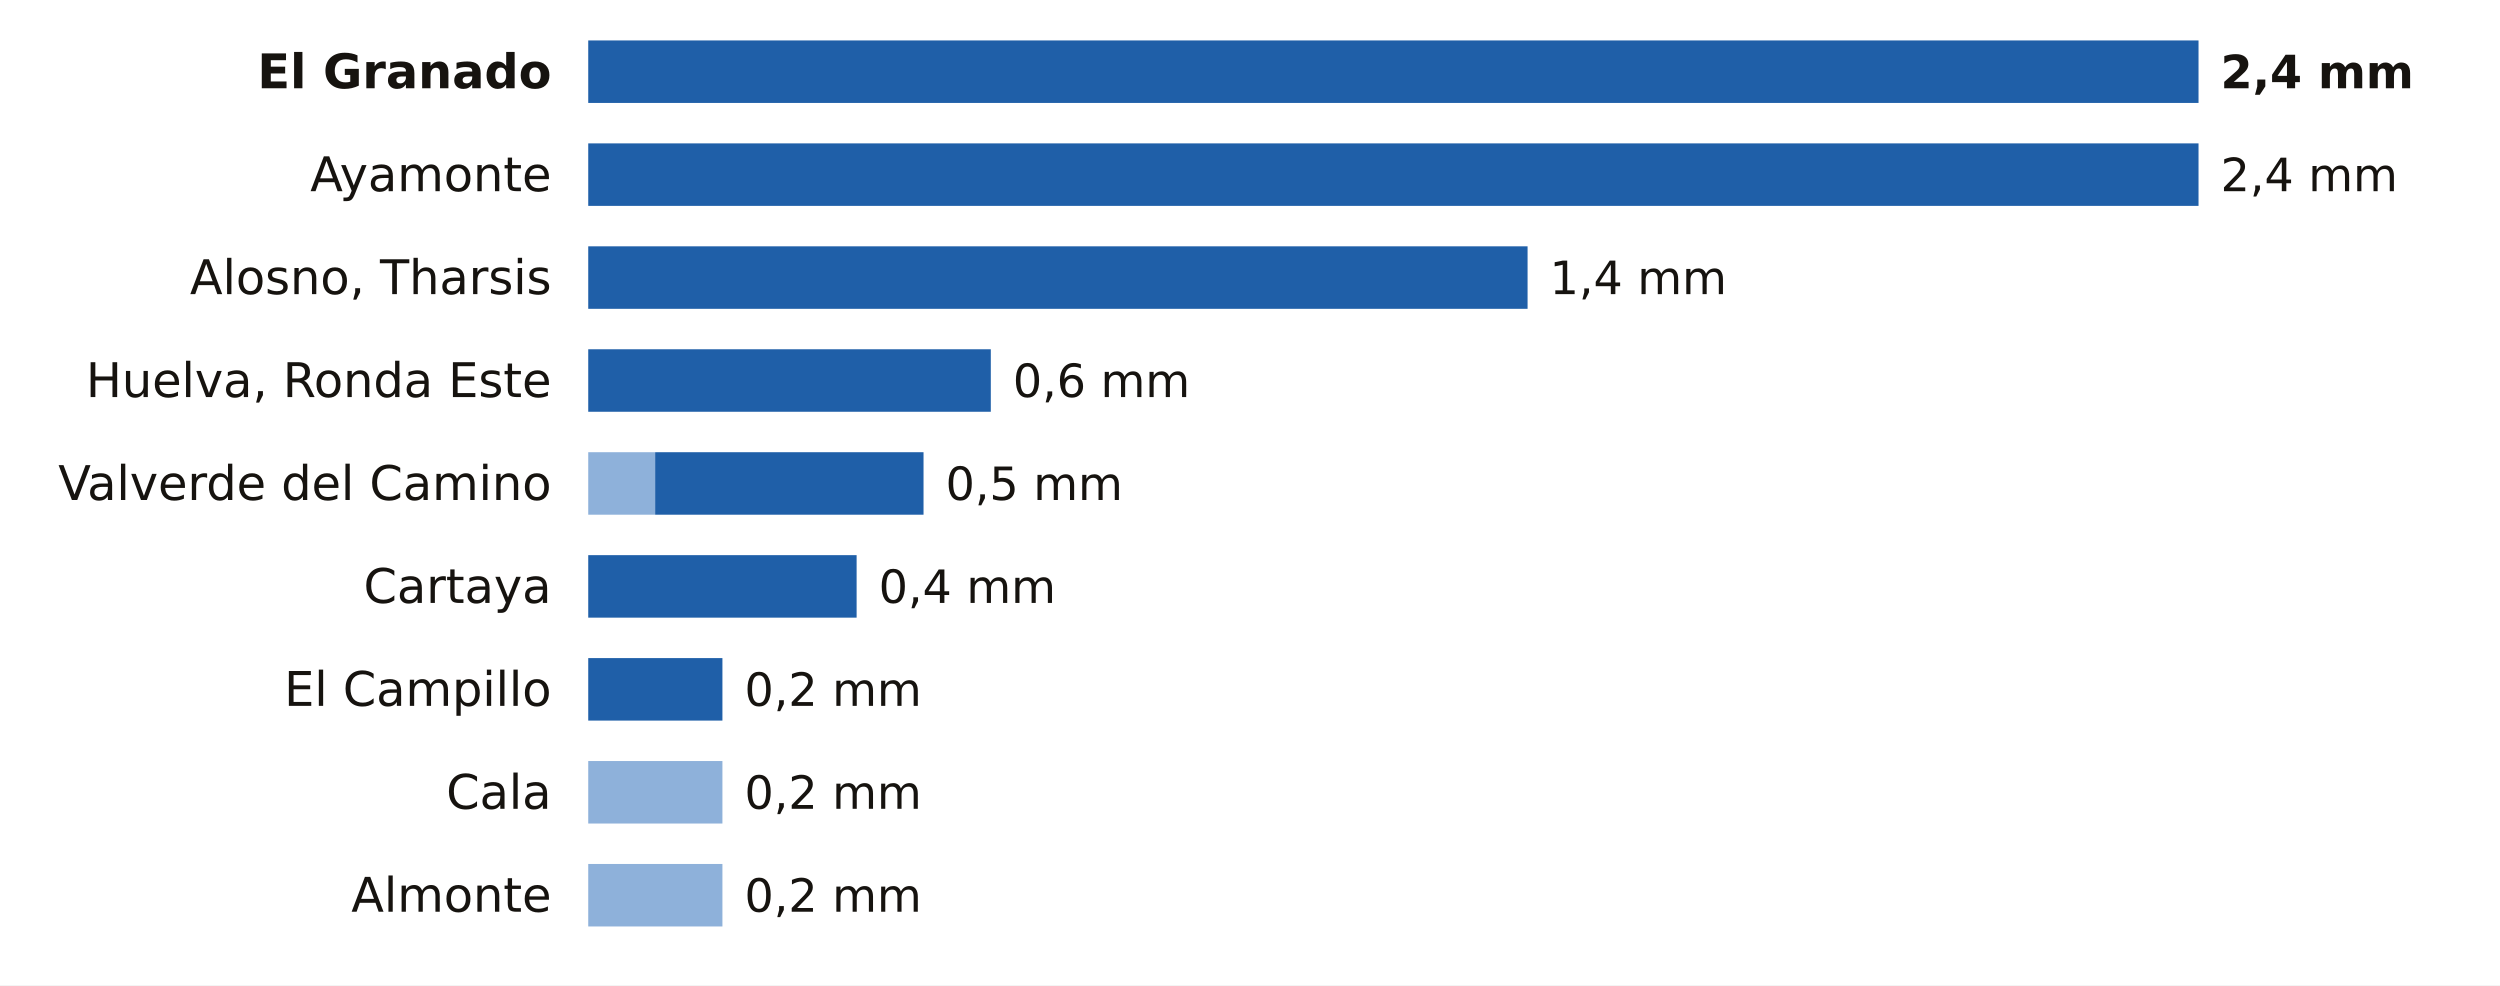
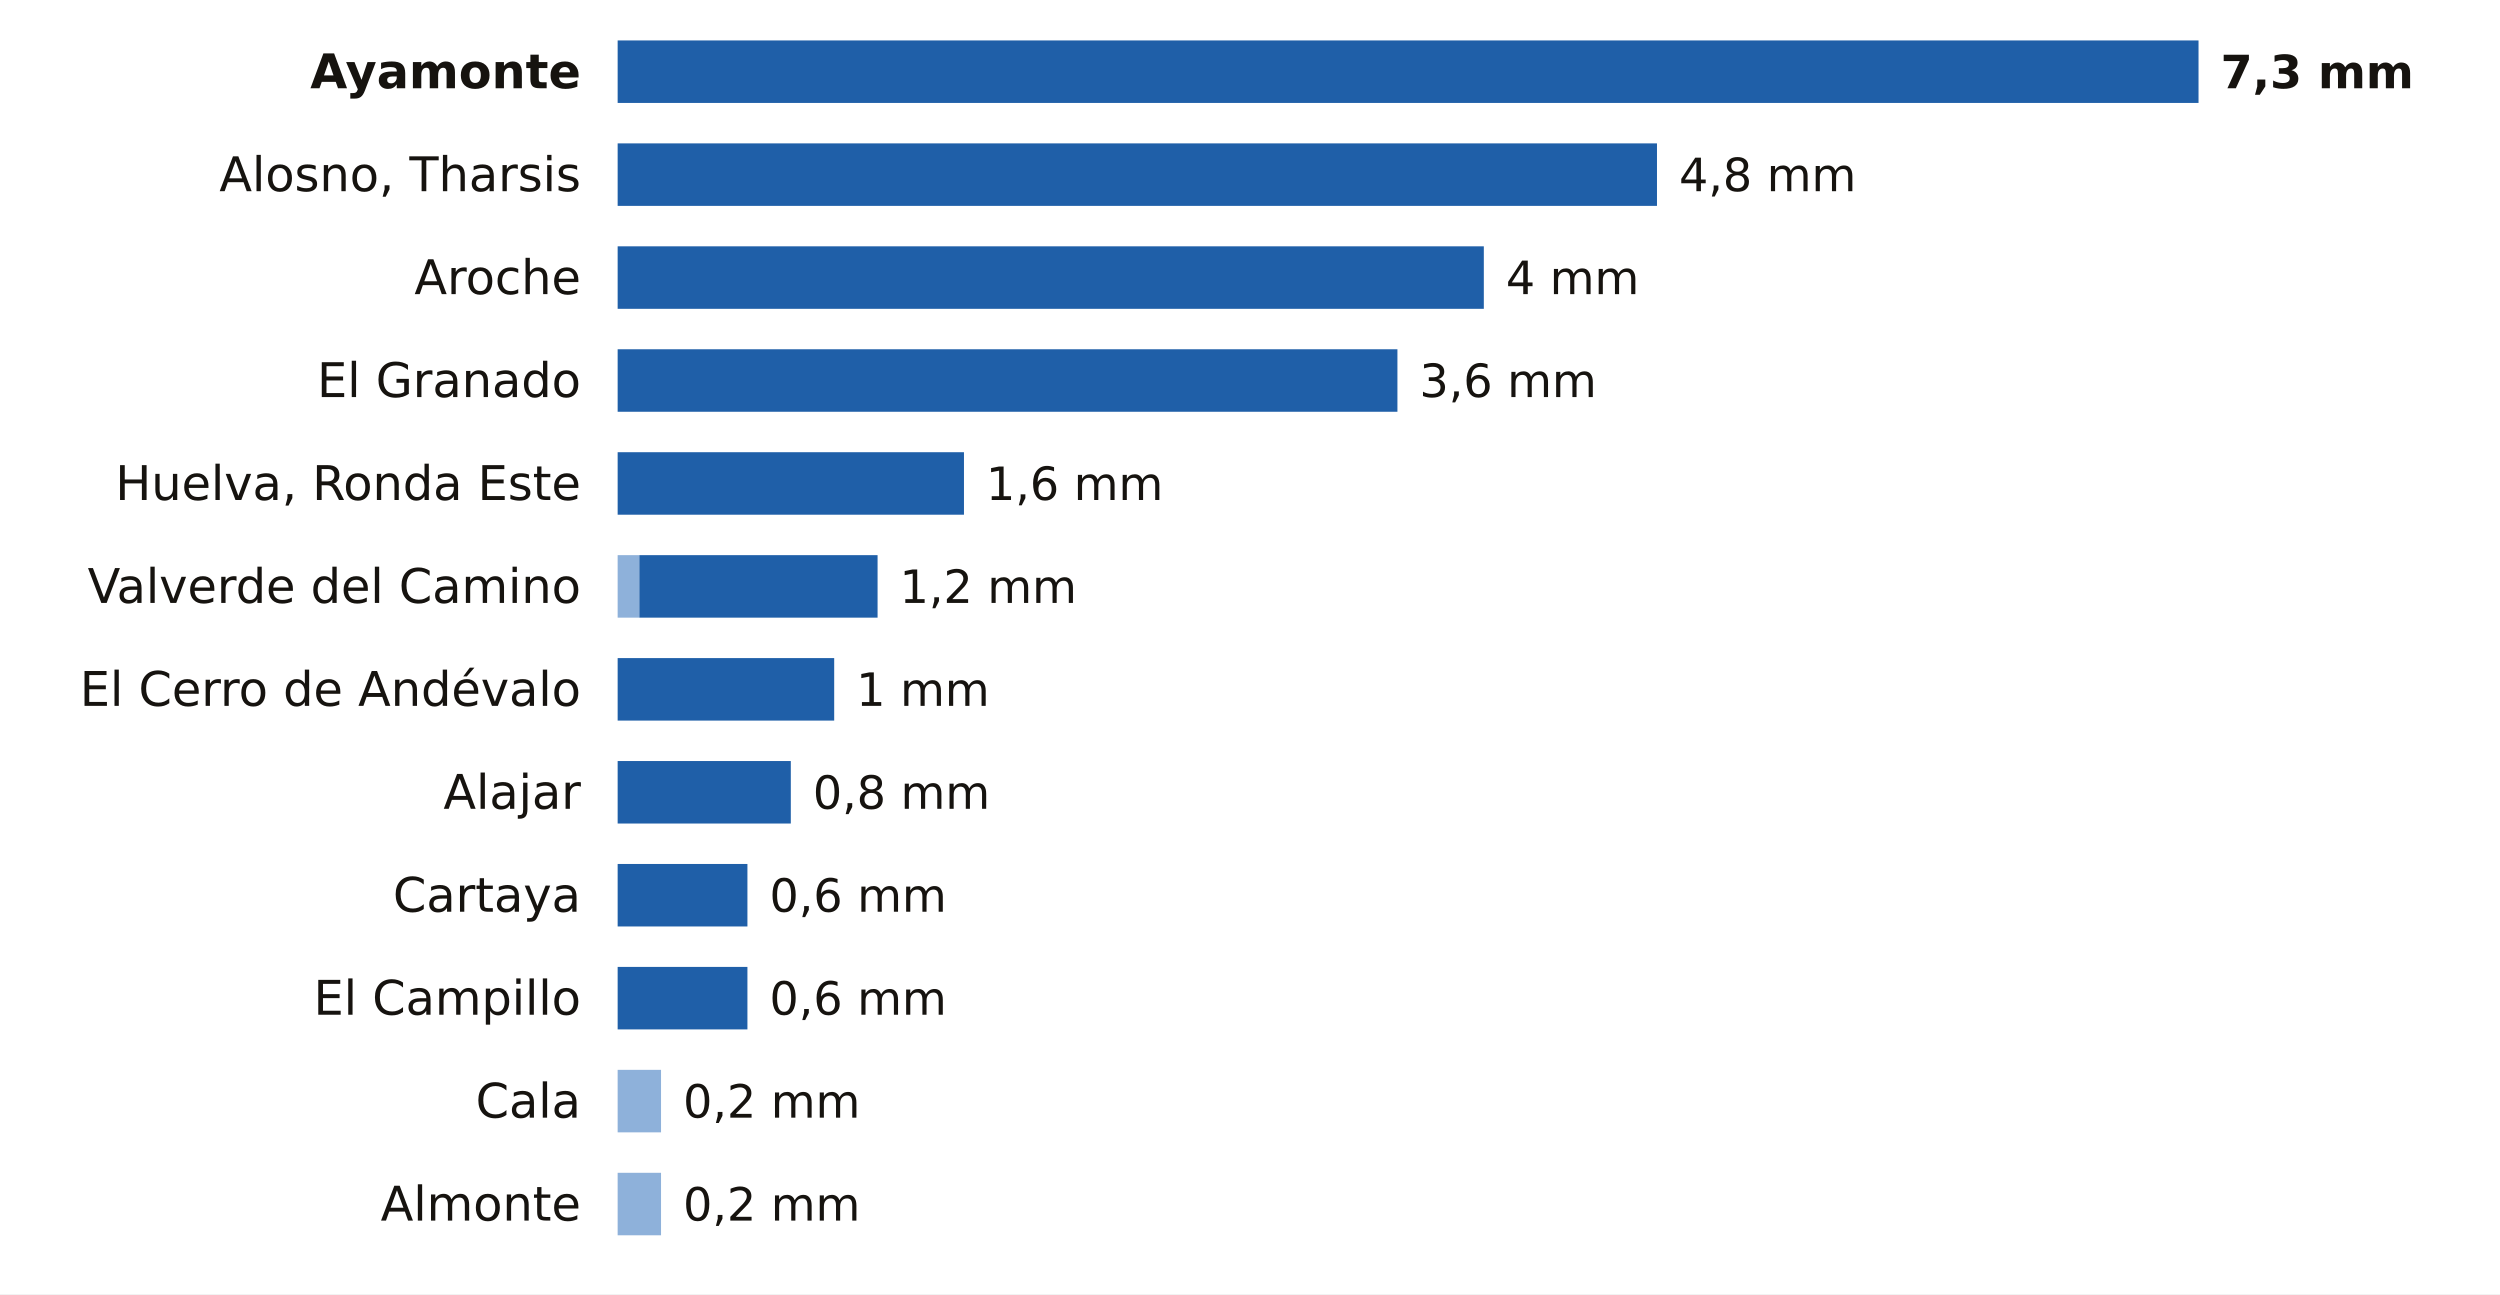
- <svg xmlns="http://www.w3.org/2000/svg" viewBox="0 0 680 268" width="680" height="268" role="img" aria-label="La lluvia de los últimos 7 días en las estaciones de AEMET de Huelva">
-   <rect width="680" height="268" fill="#FFFFFF" />
-   <text x="150.0" y="24.0" font-size="13" fill="#16130F" text-anchor="end" font-weight="600" font-family="Public Sans, DejaVu Sans, Arial, sans-serif">El Granado</text>
-   <rect x="160.0" y="11" width="438.0" height="17" fill="#1F5FA8" />
-   <text x="604.0" y="24.0" font-size="12.5" fill="#16130F" text-anchor="start" font-weight="700" font-family="Public Sans, DejaVu Sans, Arial, sans-serif">2,4 mm</text>
-   <text x="150.0" y="52.0" font-size="13" fill="#16130F" text-anchor="end" font-weight="400" font-family="Public Sans, DejaVu Sans, Arial, sans-serif">Ayamonte</text>
-   <rect x="160.0" y="39" width="438.0" height="17" fill="#1F5FA8" />
-   <text x="604.0" y="52.0" font-size="12.5" fill="#16130F" text-anchor="start" font-weight="500" font-family="Public Sans, DejaVu Sans, Arial, sans-serif">2,4 mm</text>
-   <text x="150.0" y="80.0" font-size="13" fill="#16130F" text-anchor="end" font-weight="400" font-family="Public Sans, DejaVu Sans, Arial, sans-serif">Alosno, Tharsis</text>
-   <rect x="160.0" y="67" width="255.5" height="17" fill="#1F5FA8" />
-   <text x="421.5" y="80.0" font-size="12.5" fill="#16130F" text-anchor="start" font-weight="500" font-family="Public Sans, DejaVu Sans, Arial, sans-serif">1,4 mm</text>
-   <text x="150.0" y="108.0" font-size="13" fill="#16130F" text-anchor="end" font-weight="400" font-family="Public Sans, DejaVu Sans, Arial, sans-serif">Huelva, Ronda Este</text>
-   <rect x="160.0" y="95" width="109.5" height="17" fill="#1F5FA8" />
-   <text x="275.5" y="108.0" font-size="12.5" fill="#16130F" text-anchor="start" font-weight="500" font-family="Public Sans, DejaVu Sans, Arial, sans-serif">0,6 mm</text>
-   <text x="150.0" y="136.0" font-size="13" fill="#16130F" text-anchor="end" font-weight="400" font-family="Public Sans, DejaVu Sans, Arial, sans-serif">Valverde del Camino</text>
-   <rect x="160" y="123" width="18.2" height="17" fill="#8EB1DA" />
-   <rect x="178.2" y="123" width="73.0" height="17" fill="#1F5FA8" />
-   <text x="257.2" y="136.0" font-size="12.5" fill="#16130F" text-anchor="start" font-weight="500" font-family="Public Sans, DejaVu Sans, Arial, sans-serif">0,5 mm</text>
-   <text x="150.0" y="164.0" font-size="13" fill="#16130F" text-anchor="end" font-weight="400" font-family="Public Sans, DejaVu Sans, Arial, sans-serif">Cartaya</text>
-   <rect x="160.0" y="151" width="73.0" height="17" fill="#1F5FA8" />
-   <text x="239.0" y="164.0" font-size="12.5" fill="#16130F" text-anchor="start" font-weight="500" font-family="Public Sans, DejaVu Sans, Arial, sans-serif">0,4 mm</text>
-   <text x="150.0" y="192.0" font-size="13" fill="#16130F" text-anchor="end" font-weight="400" font-family="Public Sans, DejaVu Sans, Arial, sans-serif">El Campillo</text>
-   <rect x="160.0" y="179" width="36.5" height="17" fill="#1F5FA8" />
-   <text x="202.5" y="192.0" font-size="12.5" fill="#16130F" text-anchor="start" font-weight="500" font-family="Public Sans, DejaVu Sans, Arial, sans-serif">0,2 mm</text>
-   <text x="150.0" y="220.0" font-size="13" fill="#16130F" text-anchor="end" font-weight="400" font-family="Public Sans, DejaVu Sans, Arial, sans-serif">Cala</text>
-   <rect x="160" y="207" width="36.5" height="17" fill="#8EB1DA" />
-   <text x="202.5" y="220.0" font-size="12.5" fill="#16130F" text-anchor="start" font-weight="500" font-family="Public Sans, DejaVu Sans, Arial, sans-serif">0,2 mm</text>
-   <text x="150.0" y="248.0" font-size="13" fill="#16130F" text-anchor="end" font-weight="400" font-family="Public Sans, DejaVu Sans, Arial, sans-serif">Almonte</text>
-   <rect x="160" y="235" width="36.5" height="17" fill="#8EB1DA" />
-   <text x="202.5" y="248.0" font-size="12.5" fill="#16130F" text-anchor="start" font-weight="500" font-family="Public Sans, DejaVu Sans, Arial, sans-serif">0,2 mm</text>
+ <svg xmlns="http://www.w3.org/2000/svg" viewBox="0 0 680 352" width="680" height="352" role="img" aria-label="La lluvia de los últimos 7 días en las estaciones de AEMET de Huelva">
+   <rect width="680" height="352" fill="#FFFFFF" />
+   <text x="158.0" y="24.0" font-size="13" fill="#16130F" text-anchor="end" font-weight="600" font-family="Public Sans, DejaVu Sans, Arial, sans-serif">Ayamonte</text>
+   <rect x="168.0" y="11" width="430.0" height="17" fill="#1F5FA8" />
+   <text x="604.0" y="24.0" font-size="12.5" fill="#16130F" text-anchor="start" font-weight="700" font-family="Public Sans, DejaVu Sans, Arial, sans-serif">7,3 mm</text>
+   <text x="158.0" y="52.0" font-size="13" fill="#16130F" text-anchor="end" font-weight="400" font-family="Public Sans, DejaVu Sans, Arial, sans-serif">Alosno, Tharsis</text>
+   <rect x="168.0" y="39" width="282.7" height="17" fill="#1F5FA8" />
+   <text x="456.7" y="52.0" font-size="12.5" fill="#16130F" text-anchor="start" font-weight="500" font-family="Public Sans, DejaVu Sans, Arial, sans-serif">4,8 mm</text>
+   <text x="158.0" y="80.0" font-size="13" fill="#16130F" text-anchor="end" font-weight="400" font-family="Public Sans, DejaVu Sans, Arial, sans-serif">Aroche</text>
+   <rect x="168.0" y="67" width="235.6" height="17" fill="#1F5FA8" />
+   <text x="409.6" y="80.0" font-size="12.5" fill="#16130F" text-anchor="start" font-weight="500" font-family="Public Sans, DejaVu Sans, Arial, sans-serif">4 mm</text>
+   <text x="158.0" y="108.0" font-size="13" fill="#16130F" text-anchor="end" font-weight="400" font-family="Public Sans, DejaVu Sans, Arial, sans-serif">El Granado</text>
+   <rect x="168.0" y="95" width="212.1" height="17" fill="#1F5FA8" />
+   <text x="386.1" y="108.0" font-size="12.5" fill="#16130F" text-anchor="start" font-weight="500" font-family="Public Sans, DejaVu Sans, Arial, sans-serif">3,6 mm</text>
+   <text x="158.0" y="136.0" font-size="13" fill="#16130F" text-anchor="end" font-weight="400" font-family="Public Sans, DejaVu Sans, Arial, sans-serif">Huelva, Ronda Este</text>
+   <rect x="168.0" y="123" width="94.2" height="17" fill="#1F5FA8" />
+   <text x="268.2" y="136.0" font-size="12.5" fill="#16130F" text-anchor="start" font-weight="500" font-family="Public Sans, DejaVu Sans, Arial, sans-serif">1,6 mm</text>
+   <text x="158.0" y="164.0" font-size="13" fill="#16130F" text-anchor="end" font-weight="400" font-family="Public Sans, DejaVu Sans, Arial, sans-serif">Valverde del Camino</text>
+   <rect x="168" y="151" width="5.9" height="17" fill="#8EB1DA" />
+   <rect x="173.9" y="151" width="64.8" height="17" fill="#1F5FA8" />
+   <text x="244.7" y="164.0" font-size="12.5" fill="#16130F" text-anchor="start" font-weight="500" font-family="Public Sans, DejaVu Sans, Arial, sans-serif">1,2 mm</text>
+   <text x="158.0" y="192.0" font-size="13" fill="#16130F" text-anchor="end" font-weight="400" font-family="Public Sans, DejaVu Sans, Arial, sans-serif">El Cerro de Andévalo</text>
+   <rect x="168.0" y="179" width="58.9" height="17" fill="#1F5FA8" />
+   <text x="232.9" y="192.0" font-size="12.5" fill="#16130F" text-anchor="start" font-weight="500" font-family="Public Sans, DejaVu Sans, Arial, sans-serif">1 mm</text>
+   <text x="158.0" y="220.0" font-size="13" fill="#16130F" text-anchor="end" font-weight="400" font-family="Public Sans, DejaVu Sans, Arial, sans-serif">Alajar</text>
+   <rect x="168.0" y="207" width="47.1" height="17" fill="#1F5FA8" />
+   <text x="221.1" y="220.0" font-size="12.5" fill="#16130F" text-anchor="start" font-weight="500" font-family="Public Sans, DejaVu Sans, Arial, sans-serif">0,8 mm</text>
+   <text x="158.0" y="248.0" font-size="13" fill="#16130F" text-anchor="end" font-weight="400" font-family="Public Sans, DejaVu Sans, Arial, sans-serif">Cartaya</text>
+   <rect x="168.0" y="235" width="35.3" height="17" fill="#1F5FA8" />
+   <text x="209.3" y="248.0" font-size="12.5" fill="#16130F" text-anchor="start" font-weight="500" font-family="Public Sans, DejaVu Sans, Arial, sans-serif">0,6 mm</text>
+   <text x="158.0" y="276.0" font-size="13" fill="#16130F" text-anchor="end" font-weight="400" font-family="Public Sans, DejaVu Sans, Arial, sans-serif">El Campillo</text>
+   <rect x="168.0" y="263" width="35.3" height="17" fill="#1F5FA8" />
+   <text x="209.3" y="276.0" font-size="12.5" fill="#16130F" text-anchor="start" font-weight="500" font-family="Public Sans, DejaVu Sans, Arial, sans-serif">0,6 mm</text>
+   <text x="158.0" y="304.0" font-size="13" fill="#16130F" text-anchor="end" font-weight="400" font-family="Public Sans, DejaVu Sans, Arial, sans-serif">Cala</text>
+   <rect x="168" y="291" width="11.8" height="17" fill="#8EB1DA" />
+   <text x="185.8" y="304.0" font-size="12.5" fill="#16130F" text-anchor="start" font-weight="500" font-family="Public Sans, DejaVu Sans, Arial, sans-serif">0,2 mm</text>
+   <text x="158.0" y="332.0" font-size="13" fill="#16130F" text-anchor="end" font-weight="400" font-family="Public Sans, DejaVu Sans, Arial, sans-serif">Almonte</text>
+   <rect x="168" y="319" width="11.8" height="17" fill="#8EB1DA" />
+   <text x="185.8" y="332.0" font-size="12.5" fill="#16130F" text-anchor="start" font-weight="500" font-family="Public Sans, DejaVu Sans, Arial, sans-serif">0,2 mm</text>
</svg>
